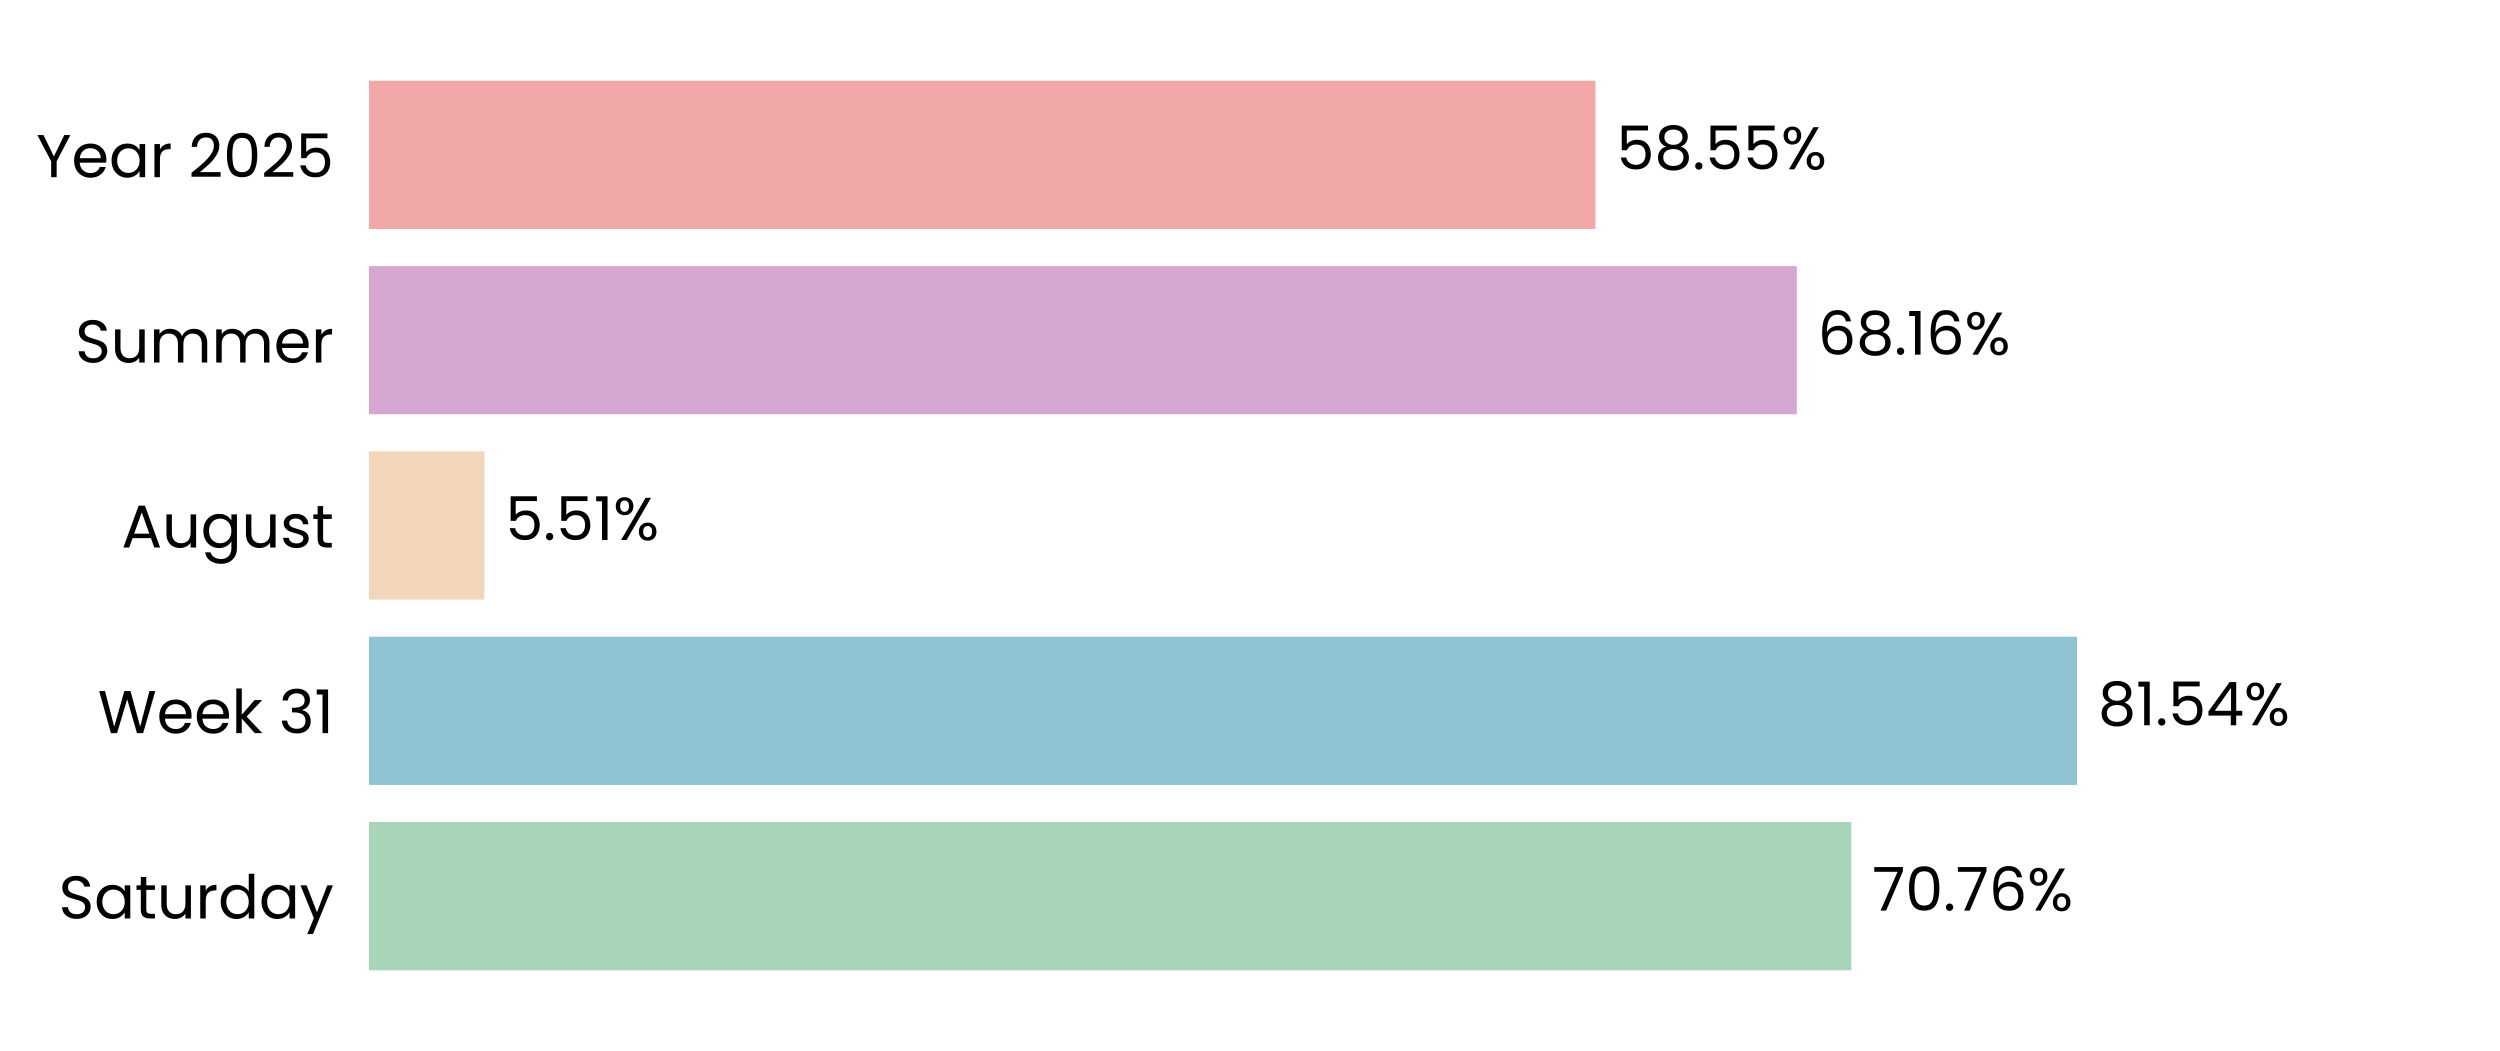
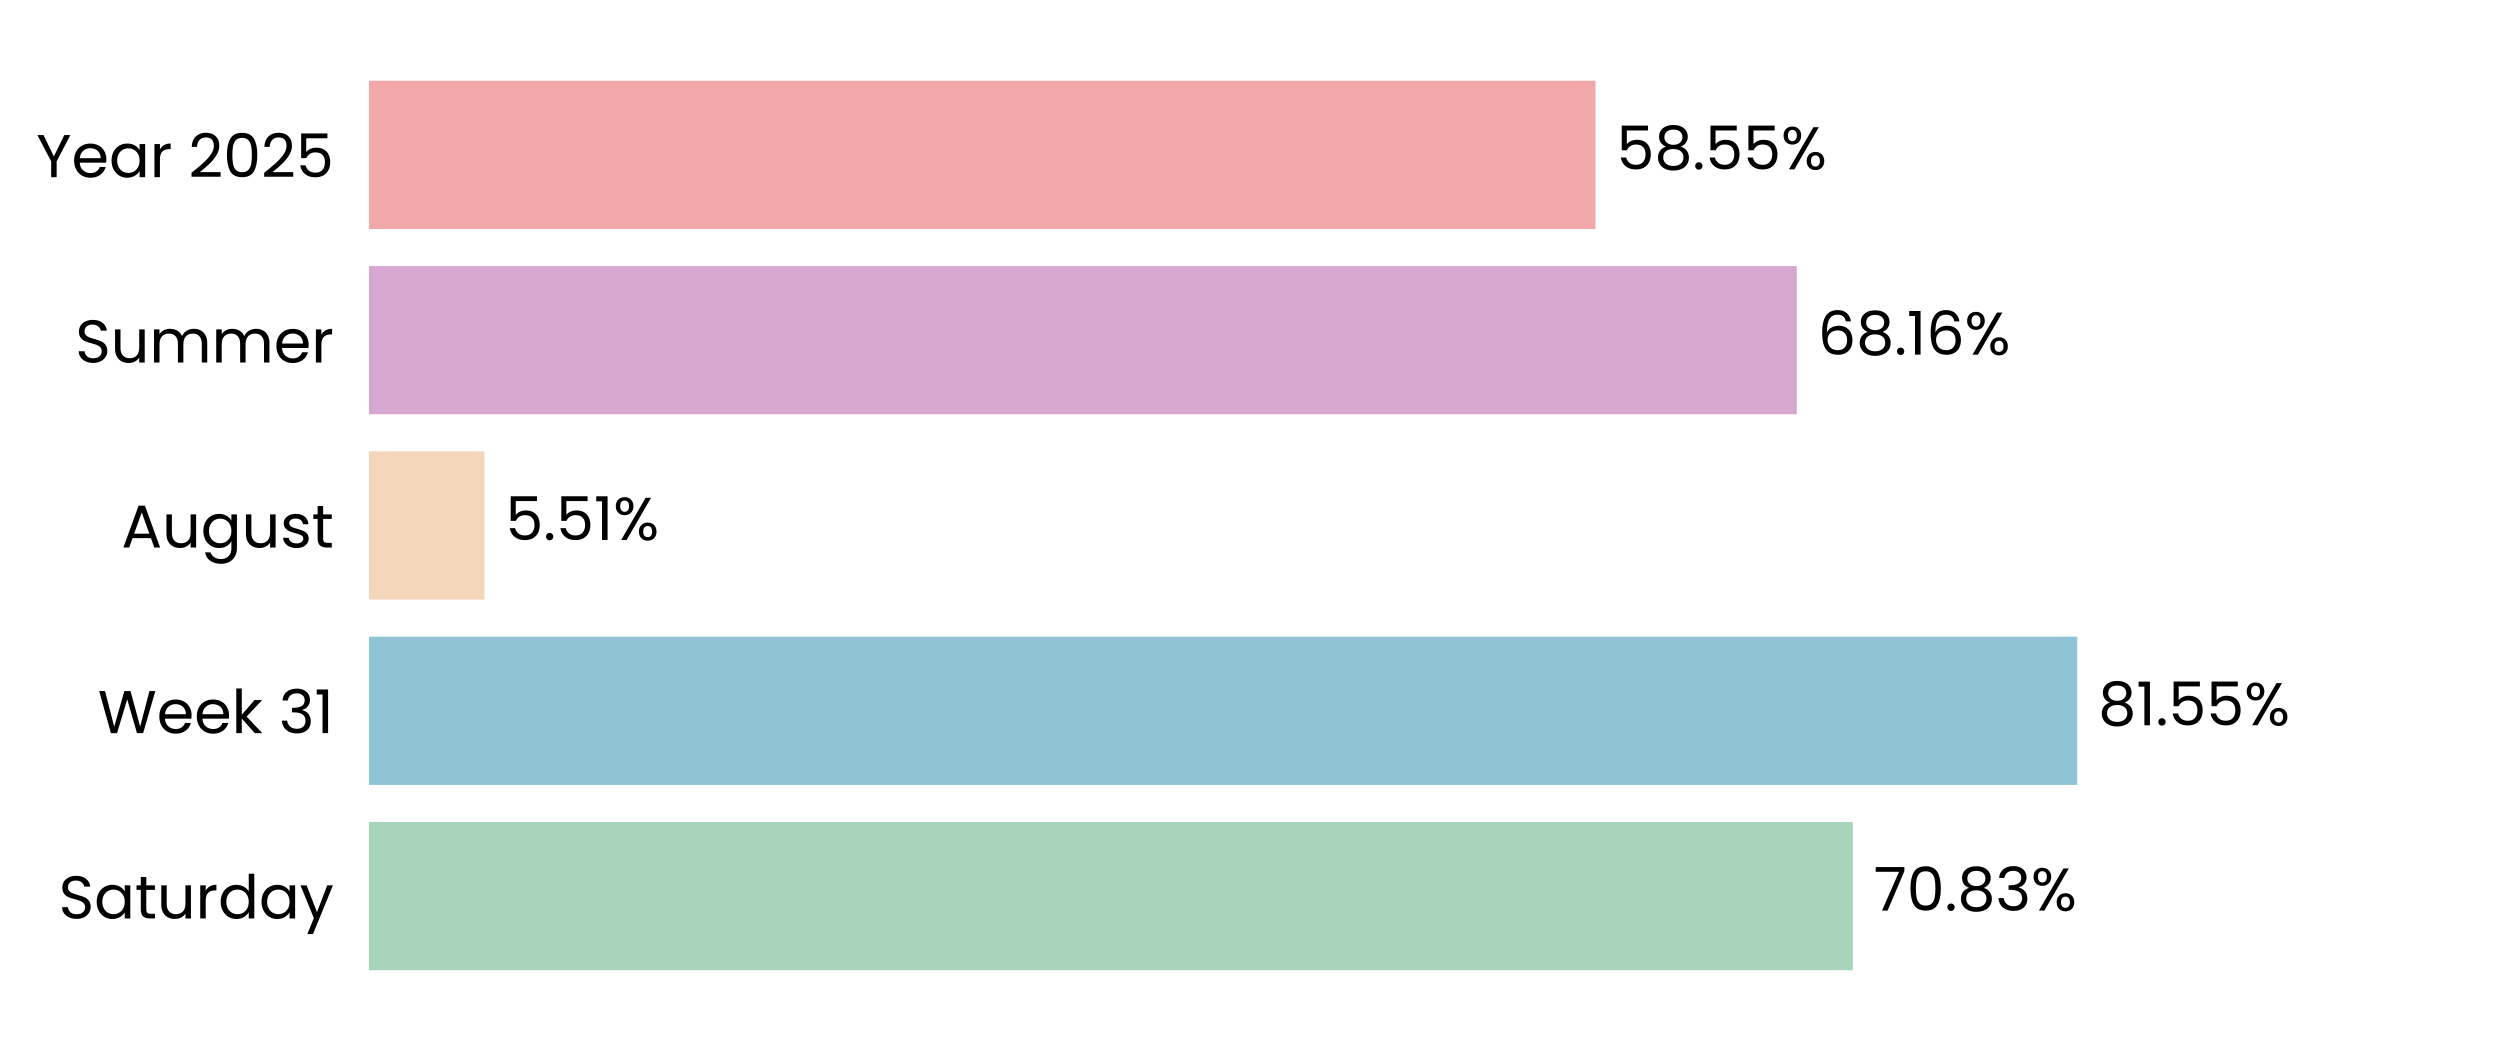
<svg xmlns="http://www.w3.org/2000/svg" xmlns:xlink="http://www.w3.org/1999/xlink" width="496.691pt" height="208.8pt" viewBox="0 0 496.691 208.8" version="1.1">
  <defs>
    <style type="text/css">*{stroke-linejoin: round; stroke-linecap: butt}</style>
  </defs>
  <g id="figure_1">
    <g id="patch_1">
      <path d="M 0 208.8  L 496.691 208.8  L 496.691 0  L 0 0  L 0 208.8  z " style="fill: none" />
    </g>
    <g id="axes_1">
      <g id="patch_2">
        <path d="M 73.311 201.6  L 489.491 201.6  L 489.491 7.2  L 73.311 7.2  L 73.311 201.6  z " style="fill: none" />
      </g>
      <g id="patch_3">
-         <path d="M 73.311 192.764  L 367.816 192.764  L 367.816 163.309  L 73.311 163.309  z " clip-path="url(#pb2001f4d1d)" style="fill: #a8d5ba" />
+         <path d="M 73.311 192.764  L 368.105 192.764  L 368.105 163.309  L 73.311 163.309  z " clip-path="url(#pb4bd2fea7f)" style="fill: #a8d5ba" />
      </g>
      <g id="patch_4">
-         <path d="M 73.311 155.945  L 412.655 155.945  L 412.655 126.491  L 73.311 126.491  z " clip-path="url(#pb2001f4d1d)" style="fill: #90c3d4" />
+         <path d="M 73.311 155.945  L 412.696 155.945  L 412.696 126.491  L 73.311 126.491  z " clip-path="url(#pb4bd2fea7f)" style="fill: #90c3d4" />
      </g>
      <g id="patch_5">
-         <path d="M 73.311 119.127  L 96.237 119.127  L 96.237 89.673  L 73.311 89.673  z " clip-path="url(#pb2001f4d1d)" style="fill: #f3d6ba" />
+         <path d="M 73.311 119.127  L 96.246 119.127  L 96.246 89.673  L 73.311 89.673  z " clip-path="url(#pb4bd2fea7f)" style="fill: #f3d6ba" />
      </g>
      <g id="patch_6">
-         <path d="M 73.311 82.309  L 356.982 82.309  L 356.982 52.855  L 73.311 52.855  z " clip-path="url(#pb2001f4d1d)" style="fill: #d6a8d1" />
+         <path d="M 73.311 82.309  L 356.985 82.309  L 356.985 52.855  L 73.311 52.855  z " clip-path="url(#pb4bd2fea7f)" style="fill: #d6a8d1" />
      </g>
      <g id="patch_7">
-         <path d="M 73.311 45.491  L 316.985 45.491  L 316.985 16.036  L 73.311 16.036  z " clip-path="url(#pb2001f4d1d)" style="fill: #f2a8a8" />
+         <path d="M 73.311 45.491  L 316.986 45.491  L 316.986 16.036  L 73.311 16.036  z " clip-path="url(#pb4bd2fea7f)" style="fill: #f2a8a8" />
      </g>
      <g id="matplotlib.axis_1">
        <g id="ytick_1">
          <g id="text_1">
            <g transform="translate(11.65312 182.4764) scale(0.12 -0.12)">
              <defs>
                <path id="Poppins-Regular-53" d="M 1907 -45  Q 1466 -45 1117 112  Q 768 269 569 547  Q 371 826 365 1190  L 986 1190  Q 1018 877 1245 662  Q 1472 448 1907 448  Q 2323 448 2563 656  Q 2803 864 2803 1190  Q 2803 1446 2662 1606  Q 2522 1766 2310 1849  Q 2099 1933 1741 2029  Q 1299 2144 1033 2259  Q 768 2374 579 2620  Q 390 2867 390 3283  Q 390 3648 576 3929  Q 762 4211 1098 4364  Q 1434 4518 1869 4518  Q 2496 4518 2896 4204  Q 3296 3891 3347 3373  L 2707 3373  Q 2675 3629 2438 3824  Q 2202 4019 1811 4019  Q 1446 4019 1216 3830  Q 986 3642 986 3302  Q 986 3059 1123 2905  Q 1261 2752 1462 2672  Q 1664 2592 2029 2490  Q 2470 2368 2739 2249  Q 3008 2131 3200 1884  Q 3392 1638 3392 1216  Q 3392 890 3219 602  Q 3046 314 2707 134  Q 2368 -45 1907 -45  z " transform="scale(0.015625)" />
                <path id="Poppins-Regular-61" d="M 275 1766  Q 275 2304 492 2710  Q 710 3117 1091 3341  Q 1472 3565 1939 3565  Q 2400 3565 2739 3366  Q 3078 3168 3245 2867  L 3245 3507  L 3834 3507  L 3834 0  L 3245 0  L 3245 653  Q 3072 346 2729 144  Q 2387 -58 1933 -58  Q 1466 -58 1088 172  Q 710 403 492 819  Q 275 1235 275 1766  z M 3245 1760  Q 3245 2157 3085 2451  Q 2925 2746 2653 2902  Q 2381 3059 2054 3059  Q 1728 3059 1459 2905  Q 1190 2752 1030 2457  Q 870 2163 870 1766  Q 870 1363 1030 1065  Q 1190 768 1459 611  Q 1728 454 2054 454  Q 2381 454 2653 611  Q 2925 768 3085 1065  Q 3245 1363 3245 1760  z " transform="scale(0.015625)" />
                <path id="Poppins-Regular-74" d="M 1203 3027  L 1203 960  Q 1203 704 1312 598  Q 1421 493 1690 493  L 2118 493  L 2118 0  L 1594 0  Q 1107 0 864 224  Q 621 448 621 960  L 621 3027  L 166 3027  L 166 3507  L 621 3507  L 621 4390  L 1203 4390  L 1203 3507  L 2118 3507  L 2118 3027  L 1203 3027  z " transform="scale(0.015625)" />
                <path id="Poppins-Regular-75" d="M 3603 3507  L 3603 0  L 3021 0  L 3021 518  Q 2854 250 2556 99  Q 2259 -51 1901 -51  Q 1491 -51 1164 118  Q 838 288 649 627  Q 461 966 461 1453  L 461 3507  L 1037 3507  L 1037 1530  Q 1037 1011 1299 732  Q 1562 454 2016 454  Q 2483 454 2752 742  Q 3021 1030 3021 1581  L 3021 3507  L 3603 3507  z " transform="scale(0.015625)" />
                <path id="Poppins-Regular-72" d="M 1075 2938  Q 1229 3238 1513 3404  Q 1798 3571 2208 3571  L 2208 2970  L 2054 2970  Q 1075 2970 1075 1907  L 1075 0  L 493 0  L 493 3507  L 1075 3507  L 1075 2938  z " transform="scale(0.015625)" />
                <path id="Poppins-Regular-64" d="M 275 1766  Q 275 2304 492 2710  Q 710 3117 1091 3341  Q 1472 3565 1946 3565  Q 2355 3565 2707 3376  Q 3059 3187 3245 2880  L 3245 4736  L 3834 4736  L 3834 0  L 3245 0  L 3245 659  Q 3072 346 2733 144  Q 2394 -58 1939 -58  Q 1472 -58 1091 172  Q 710 403 492 819  Q 275 1235 275 1766  z M 3245 1760  Q 3245 2157 3085 2451  Q 2925 2746 2653 2902  Q 2381 3059 2054 3059  Q 1728 3059 1459 2905  Q 1190 2752 1030 2457  Q 870 2163 870 1766  Q 870 1363 1030 1065  Q 1190 768 1459 611  Q 1728 454 2054 454  Q 2381 454 2653 611  Q 2925 768 3085 1065  Q 3245 1363 3245 1760  z " transform="scale(0.015625)" />
                <path id="Poppins-Regular-79" d="M 3514 3507  L 1402 -1651  L 800 -1651  L 1491 38  L 77 3507  L 723 3507  L 1824 666  L 2912 3507  L 3514 3507  z " transform="scale(0.015625)" />
              </defs>
              <use xlink:href="#Poppins-Regular-53" />
              <use xlink:href="#Poppins-Regular-61" transform="translate(58.7 0)" />
              <use xlink:href="#Poppins-Regular-74" transform="translate(126.3 0)" />
              <use xlink:href="#Poppins-Regular-75" transform="translate(162.7 0)" />
              <use xlink:href="#Poppins-Regular-72" transform="translate(226.7 0)" />
              <use xlink:href="#Poppins-Regular-64" transform="translate(264 0)" />
              <use xlink:href="#Poppins-Regular-61" transform="translate(331.5999 0)" />
              <use xlink:href="#Poppins-Regular-79" transform="translate(399.1999 0)" />
            </g>
          </g>
        </g>
        <g id="ytick_2">
          <g id="text_2">
            <g transform="translate(19.42687 145.6582) scale(0.12 -0.12)">
              <defs>
                <path id="Poppins-Regular-57" d="M 6099 4461  L 4806 0  L 4154 0  L 3117 3590  L 2042 0  L 1395 -6  L 147 4461  L 768 4461  L 1741 678  L 2816 4461  L 3469 4461  L 4493 691  L 5472 4461  L 6099 4461  z " transform="scale(0.015625)" />
                <path id="Poppins-Regular-65" d="M 3693 1888  Q 3693 1722 3674 1536  L 870 1536  Q 902 1018 1225 726  Q 1549 435 2010 435  Q 2387 435 2640 611  Q 2893 787 2995 1082  L 3622 1082  Q 3482 576 3059 259  Q 2637 -58 2010 -58  Q 1510 -58 1116 166  Q 723 390 499 803  Q 275 1216 275 1760  Q 275 2304 492 2713  Q 710 3123 1104 3344  Q 1498 3565 2010 3565  Q 2509 3565 2893 3347  Q 3277 3130 3485 2749  Q 3693 2368 3693 1888  z M 3091 2010  Q 3091 2342 2944 2582  Q 2797 2822 2544 2947  Q 2291 3072 1984 3072  Q 1542 3072 1232 2790  Q 922 2509 877 2010  L 3091 2010  z " transform="scale(0.015625)" />
                <path id="Poppins-Regular-6b" d="M 2451 0  L 1075 1549  L 1075 0  L 493 0  L 493 4736  L 1075 4736  L 1075 1952  L 2426 3507  L 3238 3507  L 1587 1760  L 3245 0  L 2451 0  z " transform="scale(0.015625)" />
                <path id="Poppins-Regular-20" transform="scale(0.015625)" />
                <path id="Poppins-Regular-33" d="M 384 3462  Q 429 4051 838 4384  Q 1248 4717 1901 4717  Q 2336 4717 2653 4560  Q 2970 4403 3133 4134  Q 3296 3866 3296 3526  Q 3296 3130 3069 2842  Q 2842 2554 2477 2470  L 2477 2438  Q 2893 2336 3136 2035  Q 3379 1734 3379 1248  Q 3379 883 3212 592  Q 3046 301 2713 134  Q 2381 -32 1914 -32  Q 1235 -32 800 323  Q 365 678 314 1331  L 877 1331  Q 922 947 1190 704  Q 1459 461 1907 461  Q 2355 461 2588 694  Q 2822 928 2822 1299  Q 2822 1779 2502 1990  Q 2182 2202 1536 2202  L 1389 2202  L 1389 2688  L 1542 2688  Q 2131 2694 2432 2883  Q 2733 3072 2733 3469  Q 2733 3808 2512 4013  Q 2291 4218 1882 4218  Q 1485 4218 1241 4013  Q 998 3808 954 3462  L 384 3462  z " transform="scale(0.015625)" />
                <path id="Poppins-Regular-31" d="M 243 4096  L 243 4627  L 1446 4627  L 1446 0  L 858 0  L 858 4096  L 243 4096  z " transform="scale(0.015625)" />
              </defs>
              <use xlink:href="#Poppins-Regular-57" />
              <use xlink:href="#Poppins-Regular-65" transform="translate(97.59999 0)" />
              <use xlink:href="#Poppins-Regular-65" transform="translate(159.6 0)" />
              <use xlink:href="#Poppins-Regular-6b" transform="translate(221.6 0)" />
              <use xlink:href="#Poppins-Regular-20" transform="translate(273.0999 0)" />
              <use xlink:href="#Poppins-Regular-33" transform="translate(299.7999 0)" />
              <use xlink:href="#Poppins-Regular-31" transform="translate(358.6999 0)" />
            </g>
          </g>
        </g>
        <g id="ytick_3">
          <g id="text_3">
            <g transform="translate(24.11812 108.78) scale(0.12 -0.12)">
              <defs>
                <path id="Poppins-Regular-41" d="M 3130 992  L 1184 992  L 826 0  L 211 0  L 1824 4435  L 2496 4435  L 4102 0  L 3488 0  L 3130 992  z M 2963 1466  L 2157 3718  L 1350 1466  L 2963 1466  z " transform="scale(0.015625)" />
                <path id="Poppins-Regular-67" d="M 1939 3565  Q 2394 3565 2736 3366  Q 3078 3168 3245 2867  L 3245 3507  L 3834 3507  L 3834 -77  Q 3834 -557 3629 -931  Q 3424 -1306 3043 -1517  Q 2662 -1728 2157 -1728  Q 1466 -1728 1005 -1401  Q 544 -1075 461 -512  L 1037 -512  Q 1133 -832 1433 -1027  Q 1734 -1222 2157 -1222  Q 2637 -1222 2941 -921  Q 3245 -621 3245 -77  L 3245 659  Q 3072 352 2733 147  Q 2394 -58 1939 -58  Q 1472 -58 1091 172  Q 710 403 492 819  Q 275 1235 275 1766  Q 275 2304 492 2710  Q 710 3117 1091 3341  Q 1472 3565 1939 3565  z M 3245 1760  Q 3245 2157 3085 2451  Q 2925 2746 2653 2902  Q 2381 3059 2054 3059  Q 1728 3059 1459 2905  Q 1190 2752 1030 2457  Q 870 2163 870 1766  Q 870 1363 1030 1065  Q 1190 768 1459 611  Q 1728 454 2054 454  Q 2381 454 2653 611  Q 2925 768 3085 1065  Q 3245 1363 3245 1760  z " transform="scale(0.015625)" />
                <path id="Poppins-Regular-73" d="M 1734 -58  Q 1331 -58 1011 80  Q 691 218 505 464  Q 320 710 301 1030  L 902 1030  Q 928 768 1149 601  Q 1370 435 1728 435  Q 2061 435 2253 582  Q 2445 730 2445 954  Q 2445 1184 2240 1296  Q 2035 1408 1606 1517  Q 1216 1619 969 1724  Q 723 1830 547 2038  Q 371 2246 371 2586  Q 371 2854 531 3078  Q 691 3302 985 3433  Q 1280 3565 1658 3565  Q 2240 3565 2598 3270  Q 2957 2976 2982 2464  L 2400 2464  Q 2381 2739 2179 2905  Q 1978 3072 1638 3072  Q 1325 3072 1139 2937  Q 954 2803 954 2586  Q 954 2413 1066 2301  Q 1178 2189 1347 2121  Q 1517 2054 1818 1971  Q 2195 1869 2432 1769  Q 2669 1670 2838 1472  Q 3008 1274 3014 954  Q 3014 666 2854 435  Q 2694 205 2403 73  Q 2112 -58 1734 -58  z " transform="scale(0.015625)" />
              </defs>
              <use xlink:href="#Poppins-Regular-41" />
              <use xlink:href="#Poppins-Regular-75" transform="translate(67.39999 0)" />
              <use xlink:href="#Poppins-Regular-67" transform="translate(131.4 0)" />
              <use xlink:href="#Poppins-Regular-75" transform="translate(199 0)" />
              <use xlink:href="#Poppins-Regular-73" transform="translate(263 0)" />
              <use xlink:href="#Poppins-Regular-74" transform="translate(315.2 0)" />
            </g>
          </g>
        </g>
        <g id="ytick_4">
          <g id="text_4">
            <g transform="translate(14.95125 72.02182) scale(0.12 -0.12)">
              <defs>
                <path id="Poppins-Regular-6d" d="M 4710 3571  Q 5120 3571 5440 3401  Q 5760 3232 5945 2893  Q 6131 2554 6131 2067  L 6131 0  L 5555 0  L 5555 1984  Q 5555 2509 5296 2787  Q 5037 3066 4595 3066  Q 4141 3066 3872 2774  Q 3603 2483 3603 1933  L 3603 0  L 3027 0  L 3027 1984  Q 3027 2509 2768 2787  Q 2509 3066 2067 3066  Q 1613 3066 1344 2774  Q 1075 2483 1075 1933  L 1075 0  L 493 0  L 493 3507  L 1075 3507  L 1075 3002  Q 1248 3277 1539 3424  Q 1830 3571 2182 3571  Q 2624 3571 2963 3372  Q 3302 3174 3469 2790  Q 3616 3162 3955 3366  Q 4294 3571 4710 3571  z " transform="scale(0.015625)" />
              </defs>
              <use xlink:href="#Poppins-Regular-53" />
              <use xlink:href="#Poppins-Regular-75" transform="translate(58.7 0)" />
              <use xlink:href="#Poppins-Regular-6d" transform="translate(122.7 0)" />
              <use xlink:href="#Poppins-Regular-6d" transform="translate(225.7 0)" />
              <use xlink:href="#Poppins-Regular-65" transform="translate(328.7 0)" />
              <use xlink:href="#Poppins-Regular-72" transform="translate(390.6999 0)" />
            </g>
          </g>
        </g>
        <g id="ytick_5">
          <g id="text_5">
            <g transform="translate(7.2 35.20364) scale(0.12 -0.12)">
              <defs>
                <path id="Poppins-Regular-59" d="M 3616 4461  L 2163 1683  L 2163 0  L 1581 0  L 1581 1683  L 122 4461  L 768 4461  L 1869 2202  L 2970 4461  L 3616 4461  z " transform="scale(0.015625)" />
                <path id="Poppins-Regular-32" d="M 326 467  Q 1139 1120 1600 1539  Q 2061 1958 2377 2416  Q 2694 2874 2694 3315  Q 2694 3731 2492 3971  Q 2291 4211 1843 4211  Q 1408 4211 1168 3939  Q 928 3667 909 3213  L 346 3213  Q 371 3930 780 4320  Q 1190 4710 1837 4710  Q 2496 4710 2883 4345  Q 3270 3981 3270 3341  Q 3270 2810 2953 2307  Q 2637 1805 2233 1424  Q 1830 1043 1203 538  L 3405 538  L 3405 51  L 326 51  L 326 467  z " transform="scale(0.015625)" />
                <path id="Poppins-Regular-30" d="M 397 2362  Q 397 3462 755 4080  Q 1114 4698 2010 4698  Q 2899 4698 3257 4080  Q 3616 3462 3616 2362  Q 3616 1242 3257 621  Q 2899 0 2010 0  Q 1114 0 755 621  Q 397 1242 397 2362  z M 3040 2362  Q 3040 2918 2966 3305  Q 2893 3693 2665 3929  Q 2438 4166 2010 4166  Q 1574 4166 1347 3929  Q 1120 3693 1046 3305  Q 973 2918 973 2362  Q 973 1786 1046 1395  Q 1120 1005 1347 768  Q 1574 531 2010 531  Q 2438 531 2665 768  Q 2893 1005 2966 1395  Q 3040 1786 3040 2362  z " transform="scale(0.015625)" />
                <path id="Poppins-Regular-35" d="M 3347 4122  L 1101 4122  L 1101 2662  Q 1248 2867 1536 2998  Q 1824 3130 2157 3130  Q 2688 3130 3021 2909  Q 3354 2688 3498 2339  Q 3642 1990 3642 1600  Q 3642 1139 3469 774  Q 3296 410 2941 198  Q 2586 -13 2061 -13  Q 1389 -13 973 332  Q 557 678 467 1254  L 1037 1254  Q 1120 890 1389 685  Q 1658 480 2067 480  Q 2573 480 2829 784  Q 3085 1088 3085 1587  Q 3085 2086 2829 2358  Q 2573 2630 2074 2630  Q 1734 2630 1481 2467  Q 1229 2304 1114 2022  L 563 2022  L 563 4634  L 3347 4634  L 3347 4122  z " transform="scale(0.015625)" />
              </defs>
              <use xlink:href="#Poppins-Regular-59" />
              <use xlink:href="#Poppins-Regular-65" transform="translate(58.39999 0)" />
              <use xlink:href="#Poppins-Regular-61" transform="translate(120.4 0)" />
              <use xlink:href="#Poppins-Regular-72" transform="translate(188 0)" />
              <use xlink:href="#Poppins-Regular-20" transform="translate(225.3 0)" />
              <use xlink:href="#Poppins-Regular-32" transform="translate(252 0)" />
              <use xlink:href="#Poppins-Regular-30" transform="translate(309.4999 0)" />
              <use xlink:href="#Poppins-Regular-32" transform="translate(372.2999 0)" />
              <use xlink:href="#Poppins-Regular-35" transform="translate(429.7999 0)" />
            </g>
          </g>
        </g>
      </g>
      <g id="text_6">
-         <g transform="translate(371.9782 180.9164) scale(0.12 -0.12)">
+         <g transform="translate(372.2672 180.9164) scale(0.12 -0.12)">
          <defs>
            <path id="Poppins-Regular-37" d="M 3245 4173  L 1466 0  L 877 0  L 2682 4115  L 211 4115  L 211 4614  L 3245 4614  L 3245 4173  z " transform="scale(0.015625)" />
            <path id="Poppins-Regular-2e" d="M 678 -38  Q 512 -38 397 77  Q 282 192 282 358  Q 282 525 397 640  Q 512 755 678 755  Q 838 755 950 640  Q 1062 525 1062 358  Q 1062 192 950 77  Q 838 -38 678 -38  z " transform="scale(0.015625)" />
-             <path id="Poppins-Regular-36" d="M 2976 3526  Q 2835 4237 2099 4237  Q 1530 4237 1248 3798  Q 966 3360 973 2355  Q 1120 2688 1462 2877  Q 1805 3066 2227 3066  Q 2886 3066 3280 2656  Q 3674 2246 3674 1523  Q 3674 1088 3504 742  Q 3334 397 2992 192  Q 2650 -13 2163 -13  Q 1504 -13 1133 281  Q 762 576 614 1094  Q 467 1613 467 2374  Q 467 4723 2106 4723  Q 2733 4723 3091 4384  Q 3450 4045 3514 3526  L 2976 3526  z M 2106 2573  Q 1830 2573 1587 2461  Q 1344 2349 1193 2121  Q 1043 1894 1043 1568  Q 1043 1082 1324 778  Q 1606 474 2131 474  Q 2579 474 2844 752  Q 3110 1030 3110 1504  Q 3110 2003 2854 2288  Q 2598 2573 2106 2573  z " transform="scale(0.015625)" />
+             <path id="Poppins-Regular-38" d="M 1242 2406  Q 883 2547 691 2816  Q 499 3085 499 3469  Q 499 3814 672 4092  Q 845 4371 1187 4534  Q 1530 4698 2016 4698  Q 2502 4698 2844 4534  Q 3187 4371 3363 4092  Q 3539 3814 3539 3469  Q 3539 3098 3340 2819  Q 3142 2541 2797 2406  Q 3194 2285 3427 1981  Q 3661 1677 3661 1248  Q 3661 832 3456 521  Q 3251 211 2876 41  Q 2502 -128 2016 -128  Q 1530 -128 1162 41  Q 794 211 589 521  Q 384 832 384 1248  Q 384 1677 614 1984  Q 845 2291 1242 2406  z M 2976 3398  Q 2976 3789 2720 4000  Q 2464 4211 2016 4211  Q 1574 4211 1318 4000  Q 1062 3789 1062 3392  Q 1062 3034 1328 2816  Q 1594 2598 2016 2598  Q 2445 2598 2710 2819  Q 2976 3040 2976 3398  z M 2016 2150  Q 1542 2150 1241 1929  Q 941 1709 941 1267  Q 941 858 1232 608  Q 1523 358 2016 358  Q 2509 358 2797 608  Q 3085 858 3085 1267  Q 3085 1696 2790 1923  Q 2496 2150 2016 2150  z " transform="scale(0.015625)" />
            <path id="Poppins-Regular-25" d="M 269 3584  Q 269 4019 531 4278  Q 794 4538 1203 4538  Q 1613 4538 1875 4278  Q 2138 4019 2138 3584  Q 2138 3142 1875 2883  Q 1613 2624 1203 2624  Q 794 2624 531 2883  Q 269 3142 269 3584  z M 4006 4467  L 1414 0  L 838 0  L 3430 4467  L 4006 4467  z M 1203 4179  Q 986 4179 861 4028  Q 736 3878 736 3584  Q 736 3290 861 3136  Q 986 2982 1203 2982  Q 1421 2982 1549 3139  Q 1677 3296 1677 3584  Q 1677 3878 1549 4028  Q 1421 4179 1203 4179  z M 2720 883  Q 2720 1325 2982 1584  Q 3245 1843 3654 1843  Q 4064 1843 4323 1584  Q 4582 1325 4582 883  Q 4582 448 4323 185  Q 4064 -77 3654 -77  Q 3245 -77 2982 182  Q 2720 442 2720 883  z M 3648 1478  Q 3430 1478 3302 1328  Q 3174 1178 3174 883  Q 3174 595 3302 444  Q 3430 294 3648 294  Q 3866 294 3994 444  Q 4122 595 4122 883  Q 4122 1178 3994 1328  Q 3866 1478 3648 1478  z " transform="scale(0.015625)" />
          </defs>
          <use xlink:href="#Poppins-Regular-37" />
          <use xlink:href="#Poppins-Regular-30" transform="translate(54.59999 0)" />
          <use xlink:href="#Poppins-Regular-2e" transform="translate(117.4 0)" />
-           <use xlink:href="#Poppins-Regular-37" transform="translate(138.4 0)" />
-           <use xlink:href="#Poppins-Regular-36" transform="translate(193 0)" />
-           <use xlink:href="#Poppins-Regular-25" transform="translate(256.4999 0)" />
+           <use xlink:href="#Poppins-Regular-38" transform="translate(138.4 0)" />
+           <use xlink:href="#Poppins-Regular-33" transform="translate(201.5 0)" />
+           <use xlink:href="#Poppins-Regular-25" transform="translate(260.3999 0)" />
        </g>
      </g>
      <g id="text_7">
-         <g transform="translate(416.8166 144.0982) scale(0.12 -0.12)">
-           <defs>
-             <path id="Poppins-Regular-38" d="M 1242 2406  Q 883 2547 691 2816  Q 499 3085 499 3469  Q 499 3814 672 4092  Q 845 4371 1187 4534  Q 1530 4698 2016 4698  Q 2502 4698 2844 4534  Q 3187 4371 3363 4092  Q 3539 3814 3539 3469  Q 3539 3098 3340 2819  Q 3142 2541 2797 2406  Q 3194 2285 3427 1981  Q 3661 1677 3661 1248  Q 3661 832 3456 521  Q 3251 211 2876 41  Q 2502 -128 2016 -128  Q 1530 -128 1162 41  Q 794 211 589 521  Q 384 832 384 1248  Q 384 1677 614 1984  Q 845 2291 1242 2406  z M 2976 3398  Q 2976 3789 2720 4000  Q 2464 4211 2016 4211  Q 1574 4211 1318 4000  Q 1062 3789 1062 3392  Q 1062 3034 1328 2816  Q 1594 2598 2016 2598  Q 2445 2598 2710 2819  Q 2976 3040 2976 3398  z M 2016 2150  Q 1542 2150 1241 1929  Q 941 1709 941 1267  Q 941 858 1232 608  Q 1523 358 2016 358  Q 2509 358 2797 608  Q 3085 858 3085 1267  Q 3085 1696 2790 1923  Q 2496 2150 2016 2150  z " transform="scale(0.015625)" />
-             <path id="Poppins-Regular-34" d="M 256 1030  L 256 1472  L 2502 4582  L 3200 4582  L 3200 1536  L 3840 1536  L 3840 1030  L 3200 1030  L 3200 0  L 2624 0  L 2624 1030  L 256 1030  z M 2650 3974  L 928 1536  L 2650 1536  L 2650 3974  z " transform="scale(0.015625)" />
-           </defs>
+         <g transform="translate(416.8579 144.0982) scale(0.12 -0.12)">
          <use xlink:href="#Poppins-Regular-38" />
          <use xlink:href="#Poppins-Regular-31" transform="translate(63.09999 0)" />
          <use xlink:href="#Poppins-Regular-2e" transform="translate(95.09998 0)" />
          <use xlink:href="#Poppins-Regular-35" transform="translate(116.1 0)" />
-           <use xlink:href="#Poppins-Regular-34" transform="translate(178.8999 0)" />
-           <use xlink:href="#Poppins-Regular-25" transform="translate(241.7999 0)" />
+           <use xlink:href="#Poppins-Regular-35" transform="translate(178.8999 0)" />
+           <use xlink:href="#Poppins-Regular-25" transform="translate(241.6999 0)" />
        </g>
      </g>
      <g id="text_8">
-         <g transform="translate(100.3984 107.28) scale(0.12 -0.12)">
+         <g transform="translate(100.4077 107.28) scale(0.12 -0.12)">
          <use xlink:href="#Poppins-Regular-35" />
          <use xlink:href="#Poppins-Regular-2e" transform="translate(62.79999 0)" />
          <use xlink:href="#Poppins-Regular-35" transform="translate(83.79997 0)" />
          <use xlink:href="#Poppins-Regular-31" transform="translate(146.6 0)" />
          <use xlink:href="#Poppins-Regular-25" transform="translate(178.5999 0)" />
        </g>
      </g>
      <g id="text_9">
-         <g transform="translate(361.1433 70.46182) scale(0.12 -0.12)">
+         <g transform="translate(361.1465 70.46182) scale(0.12 -0.12)">
+           <defs>
+             <path id="Poppins-Regular-36" d="M 2976 3526  Q 2835 4237 2099 4237  Q 1530 4237 1248 3798  Q 966 3360 973 2355  Q 1120 2688 1462 2877  Q 1805 3066 2227 3066  Q 2886 3066 3280 2656  Q 3674 2246 3674 1523  Q 3674 1088 3504 742  Q 3334 397 2992 192  Q 2650 -13 2163 -13  Q 1504 -13 1133 281  Q 762 576 614 1094  Q 467 1613 467 2374  Q 467 4723 2106 4723  Q 2733 4723 3091 4384  Q 3450 4045 3514 3526  L 2976 3526  z M 2106 2573  Q 1830 2573 1587 2461  Q 1344 2349 1193 2121  Q 1043 1894 1043 1568  Q 1043 1082 1324 778  Q 1606 474 2131 474  Q 2579 474 2844 752  Q 3110 1030 3110 1504  Q 3110 2003 2854 2288  Q 2598 2573 2106 2573  z " transform="scale(0.015625)" />
+           </defs>
          <use xlink:href="#Poppins-Regular-36" />
          <use xlink:href="#Poppins-Regular-38" transform="translate(63.49999 0)" />
          <use xlink:href="#Poppins-Regular-2e" transform="translate(126.6 0)" />
          <use xlink:href="#Poppins-Regular-31" transform="translate(147.6 0)" />
          <use xlink:href="#Poppins-Regular-36" transform="translate(179.5999 0)" />
          <use xlink:href="#Poppins-Regular-25" transform="translate(243.0999 0)" />
        </g>
      </g>
      <g id="text_10">
-         <g transform="translate(321.1466 33.64364) scale(0.12 -0.12)">
+         <g transform="translate(321.1474 33.64364) scale(0.12 -0.12)">
          <use xlink:href="#Poppins-Regular-35" />
          <use xlink:href="#Poppins-Regular-38" transform="translate(62.79999 0)" />
          <use xlink:href="#Poppins-Regular-2e" transform="translate(125.9 0)" />
          <use xlink:href="#Poppins-Regular-35" transform="translate(146.9 0)" />
          <use xlink:href="#Poppins-Regular-35" transform="translate(209.7 0)" />
          <use xlink:href="#Poppins-Regular-25" transform="translate(272.4999 0)" />
        </g>
      </g>
    </g>
  </g>
  <defs>
-     <clipPath id="pb2001f4d1d">
+     <clipPath id="pb4bd2fea7f">
      <rect x="73.311" y="7.2" width="416.18" height="194.4" />
    </clipPath>
  </defs>
</svg>
